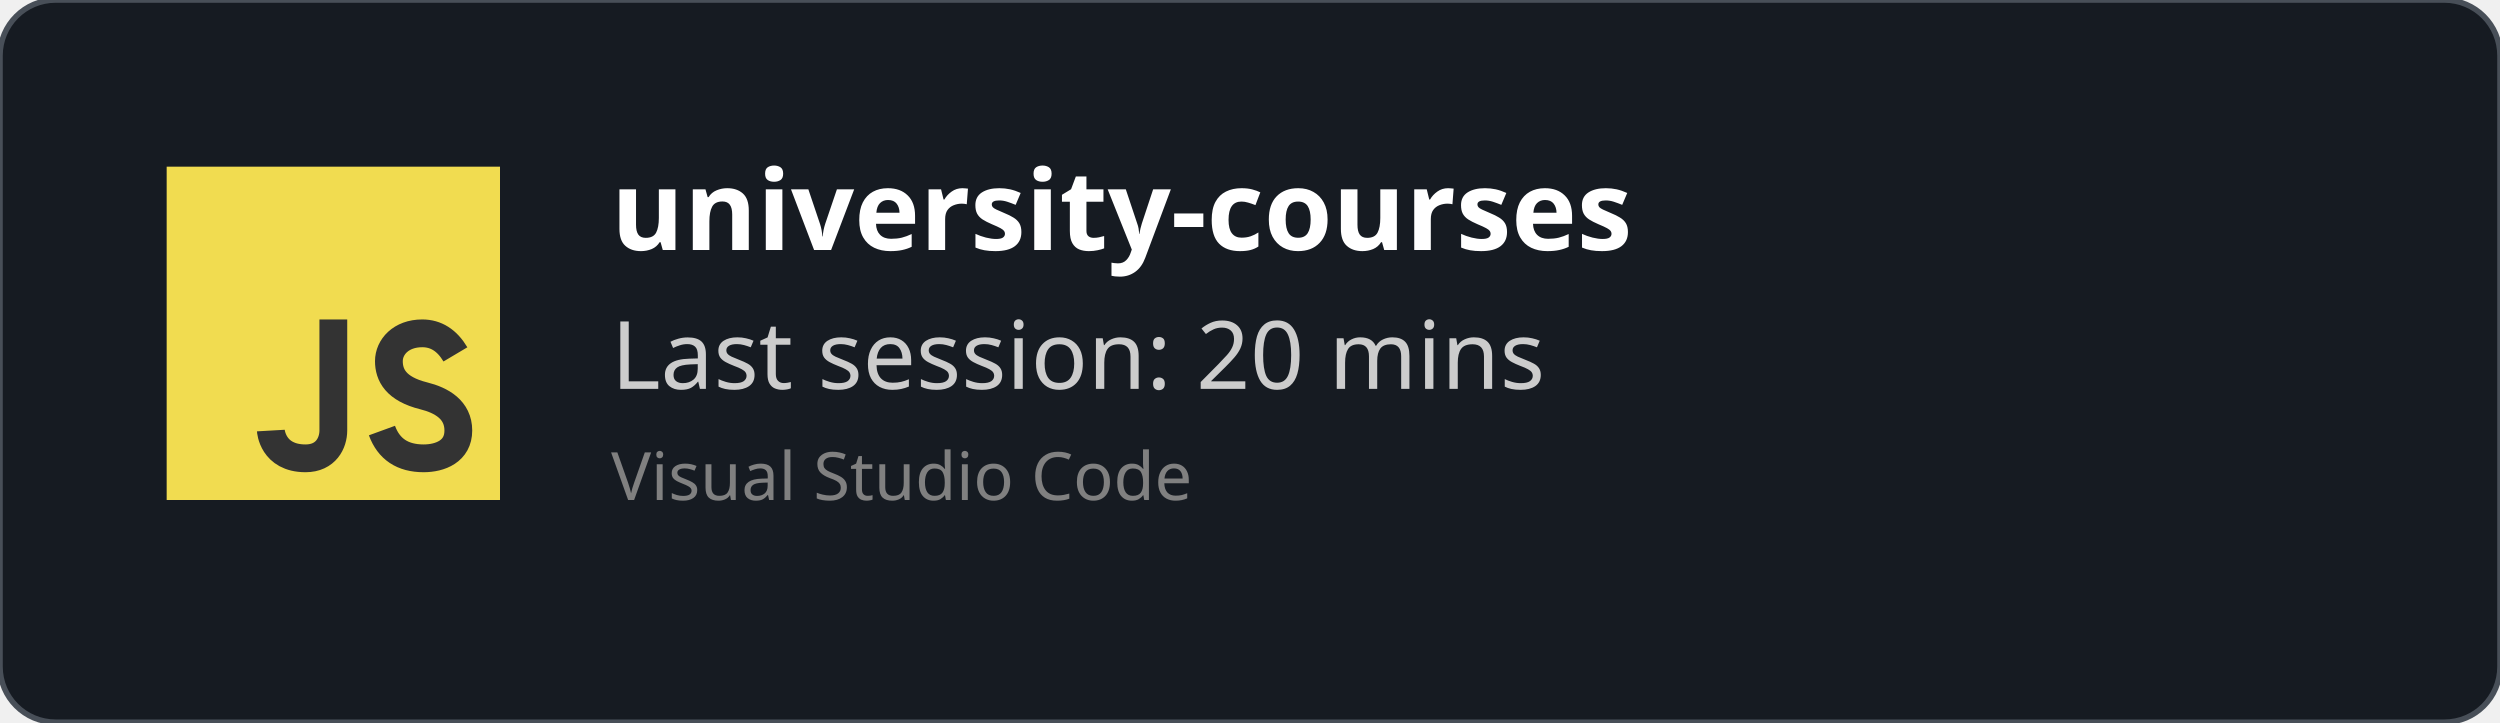
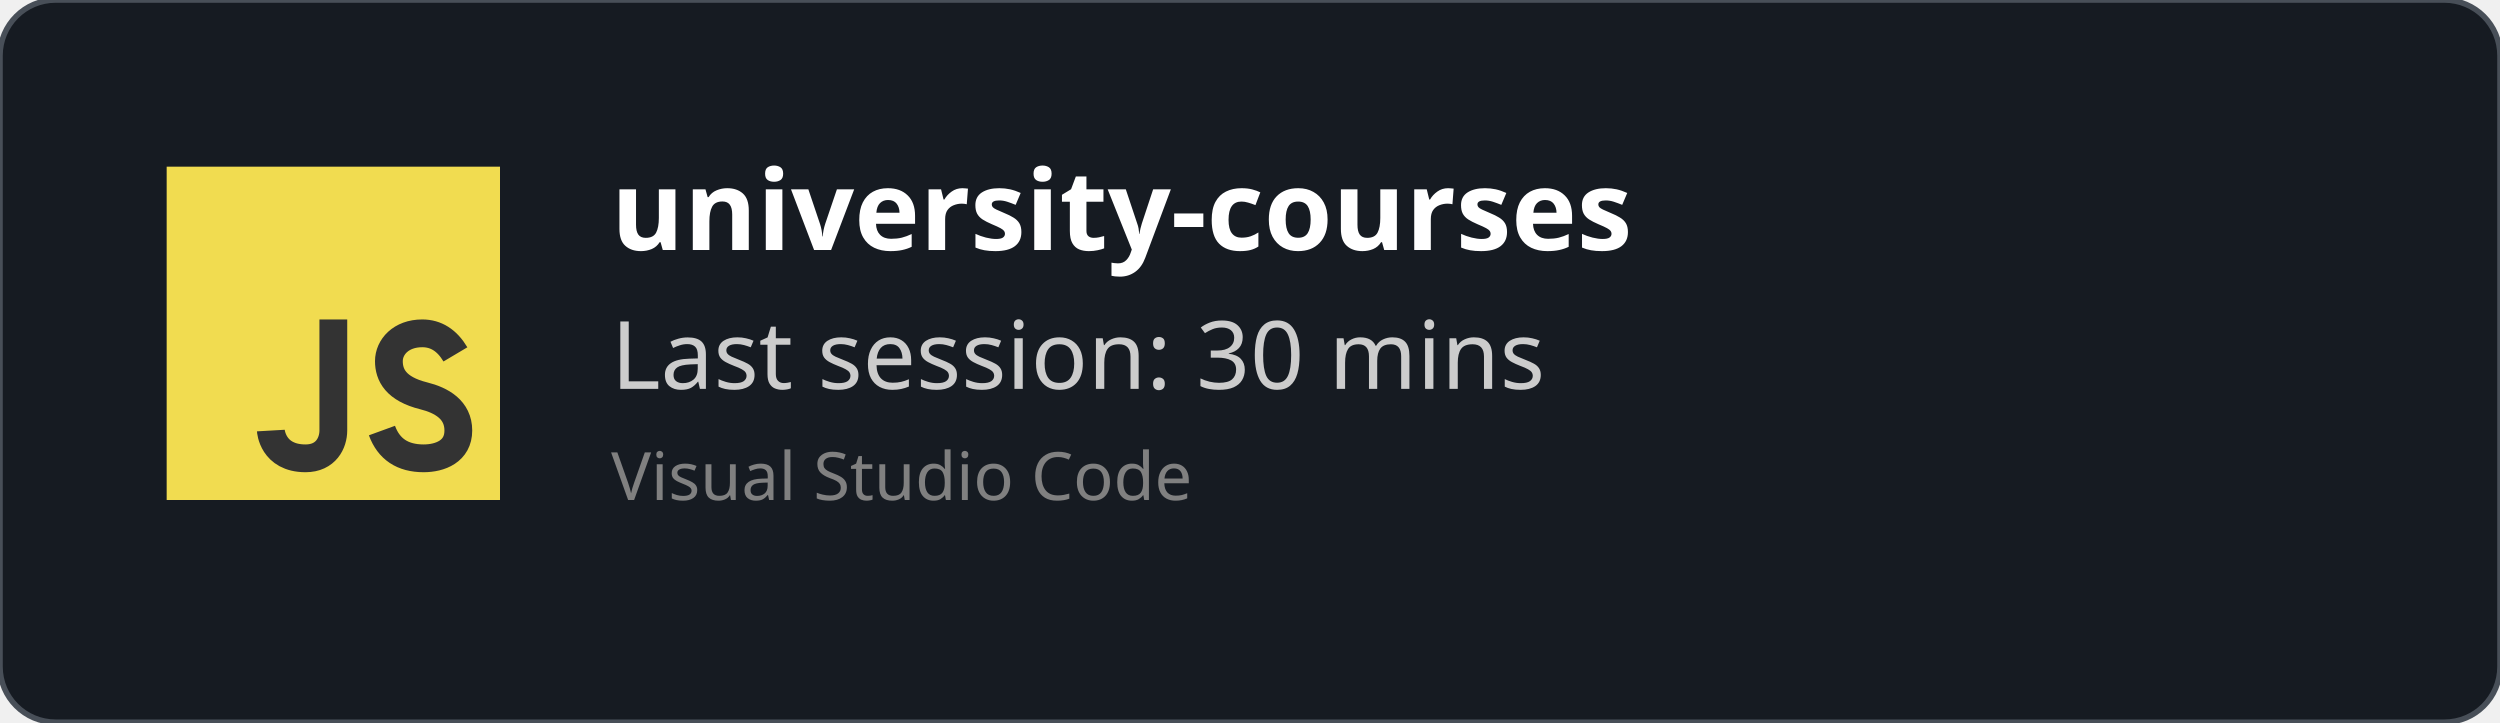
<svg xmlns="http://www.w3.org/2000/svg" width="450" height="130" viewBox="0 0 450 130" fill="none" role="img">
  <style>
    *{
        font-family: 'Segoe UI', Ubuntu, monospace
    }
    </style>
  <defs>
    <clipPath id="horizontalClip" x="20" y="20" width="500" height="200">
      <rect x="90" y="20" width="300" height="50" />
    </clipPath>
  </defs>
  <rect width="450" height="130" fill="rgba(22,27,34)" stroke="#484f58" stroke-width="1" fill-opacity="1" stroke-opacity="1" x="0" y="0" rx="10px" ry="10px">
    </rect>
  <svg width="60px" height="60px" x="30" y="30" viewBox="0 0 24 24" id="js">
    <g fill="none" fill-rule="evenodd">
      <rect width="24" height="24" fill="#F1DC50" />
      <path stroke="#333" stroke-width="2" d="M12,11 C12,15.749 12,18.416 12,19 C12,19.876 11.477,21 10,21 C7.615,21 7.5,19 7.5,19 M20.79,13.516 C20.19,12.505 19.394,12 18.404,12 C16.856,12 16,13 16,14 C16,15 16.5,16 18.508,16.5 C19.786,16.818 21,17.5 21,19 C21,20.5 19.685,21 18.5,21 C16.986,21 15.986,20.333 15.5,19" />
    </g>
  </svg>
  <text x="110" y="45" font-size="20" clip-path="url(#horizontalClip)" font-weight="bold" font-family="Ubuntu" fill="white">
    university-courses
    </text>
  <text x="110" y="70" font-size="17px" font-family="Ubuntu" fill="#ccc">
-     Last session: 20 mins
+     Last session: 30 mins
    </text>
  <text x="110" y="90" font-size="12px" font-family="Ubuntu" fill="grey">
    Visual Studio Code
    </text>
</svg>
